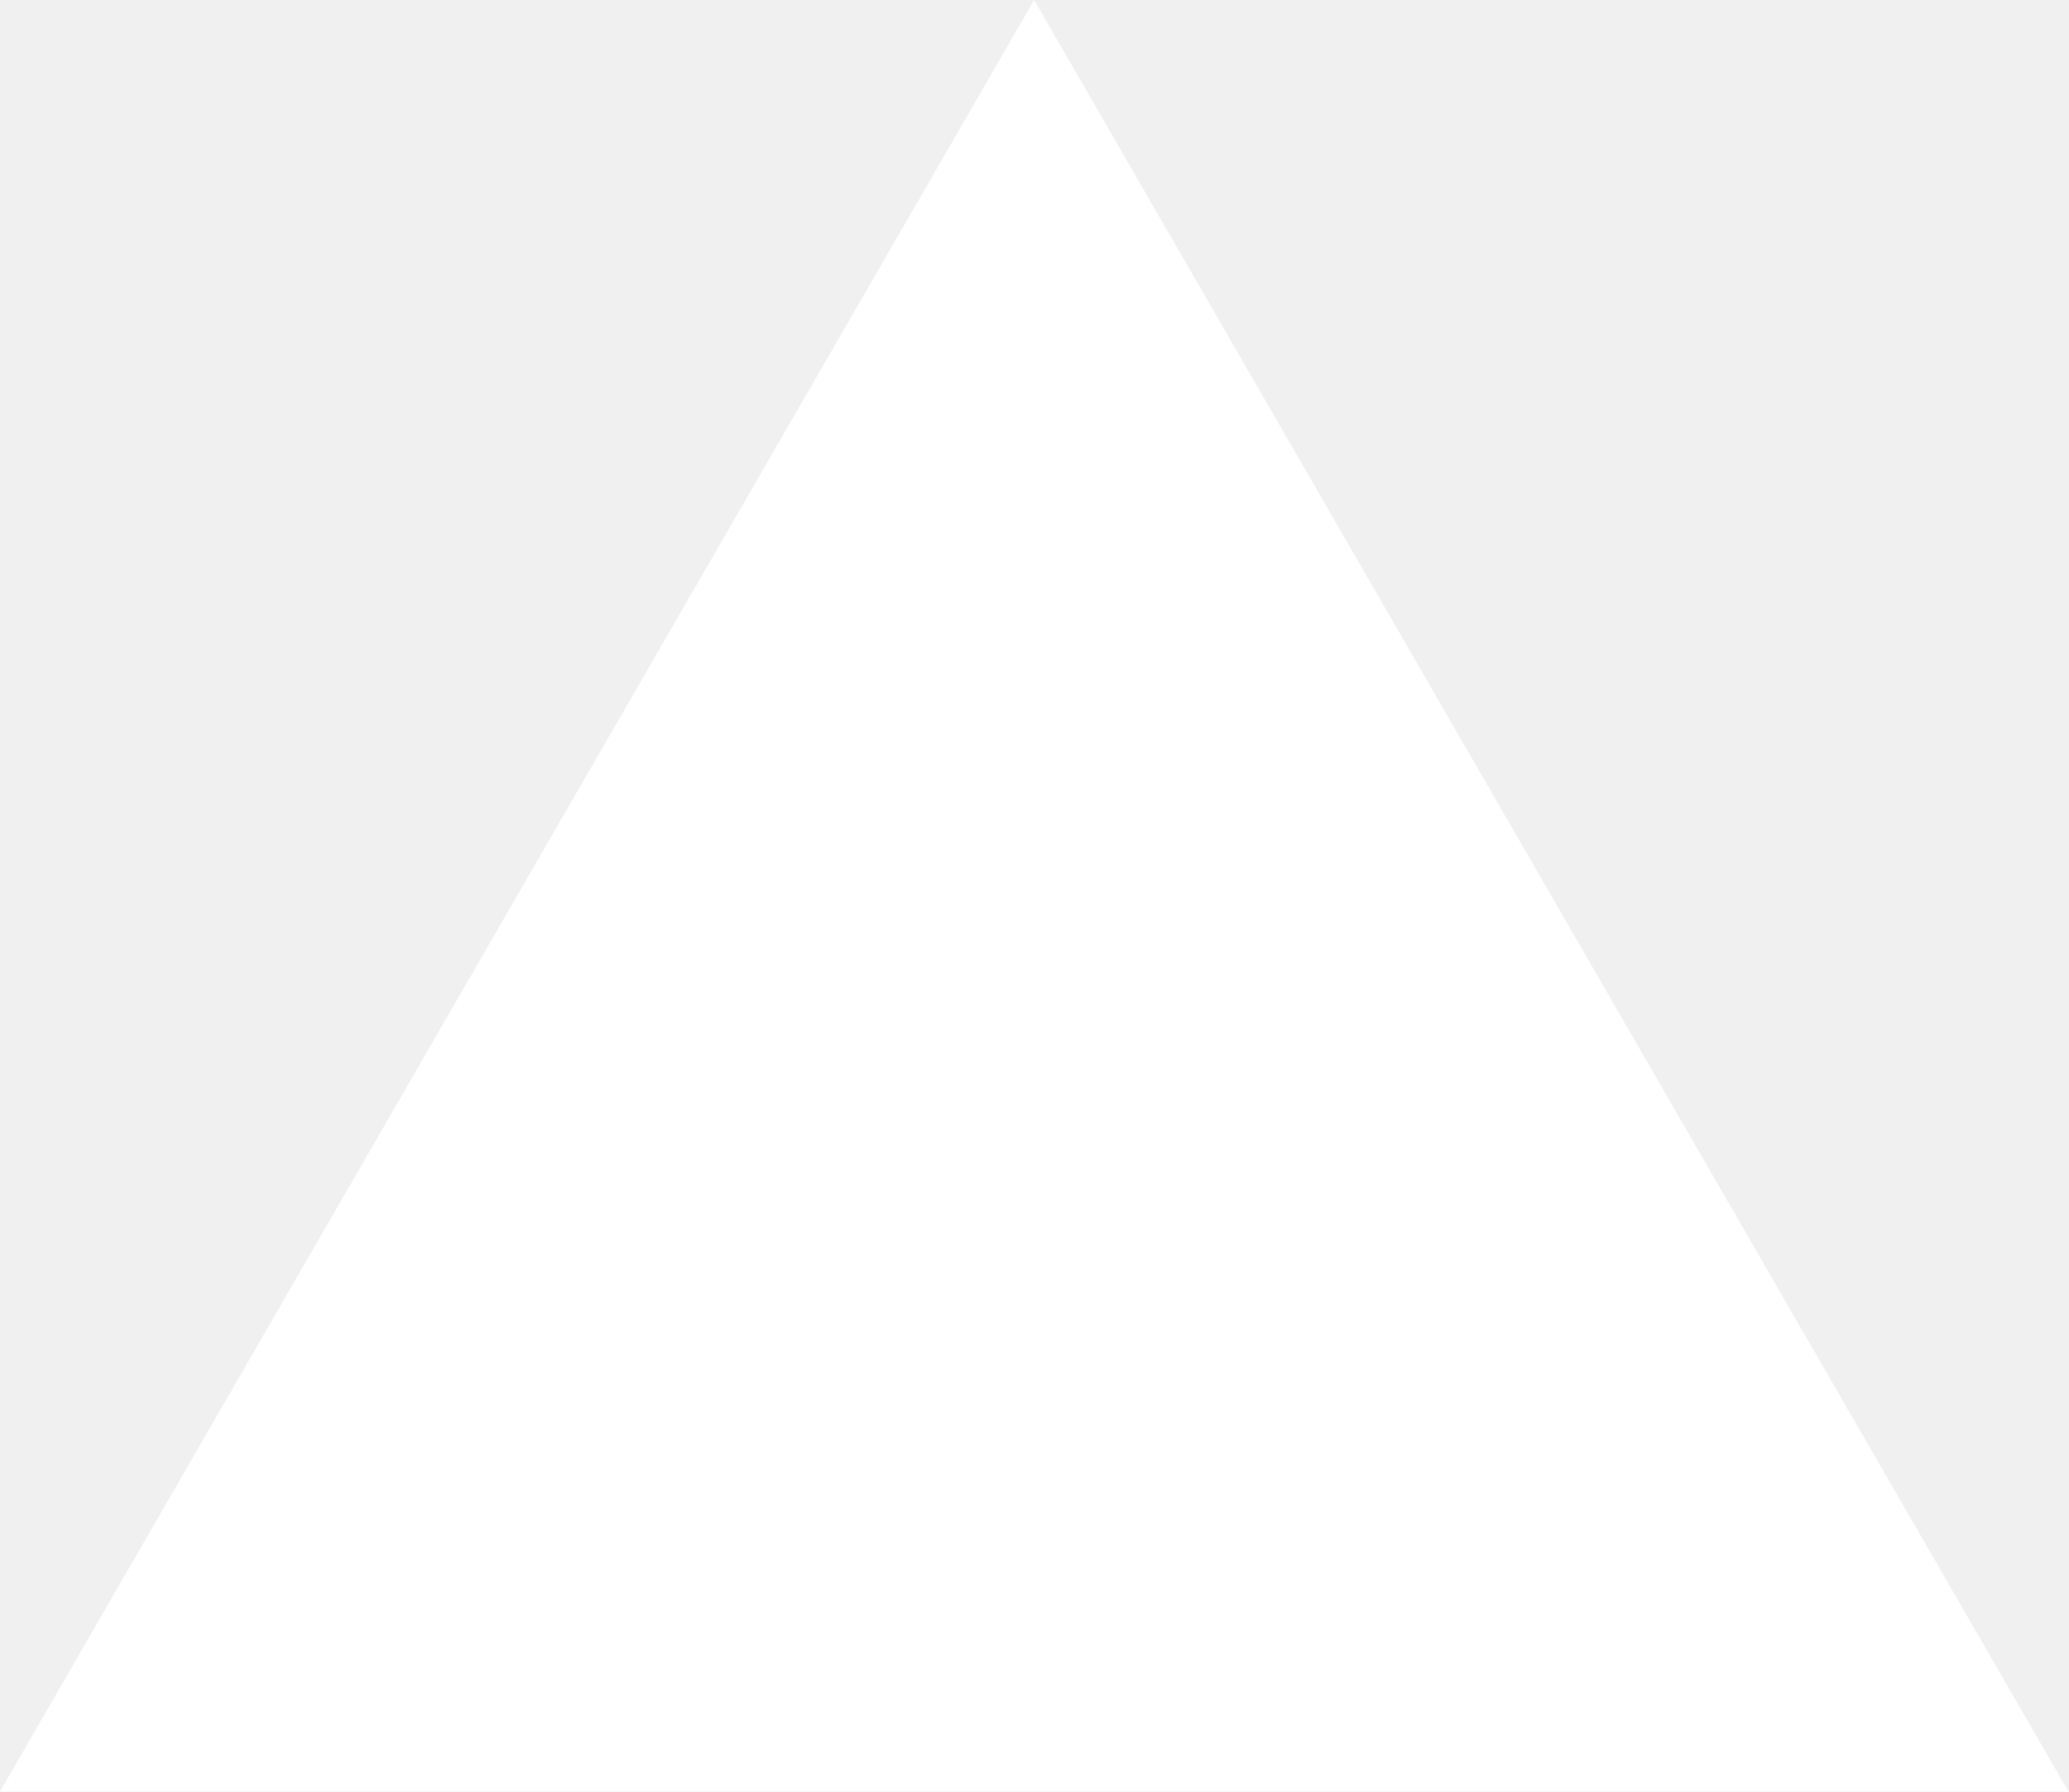
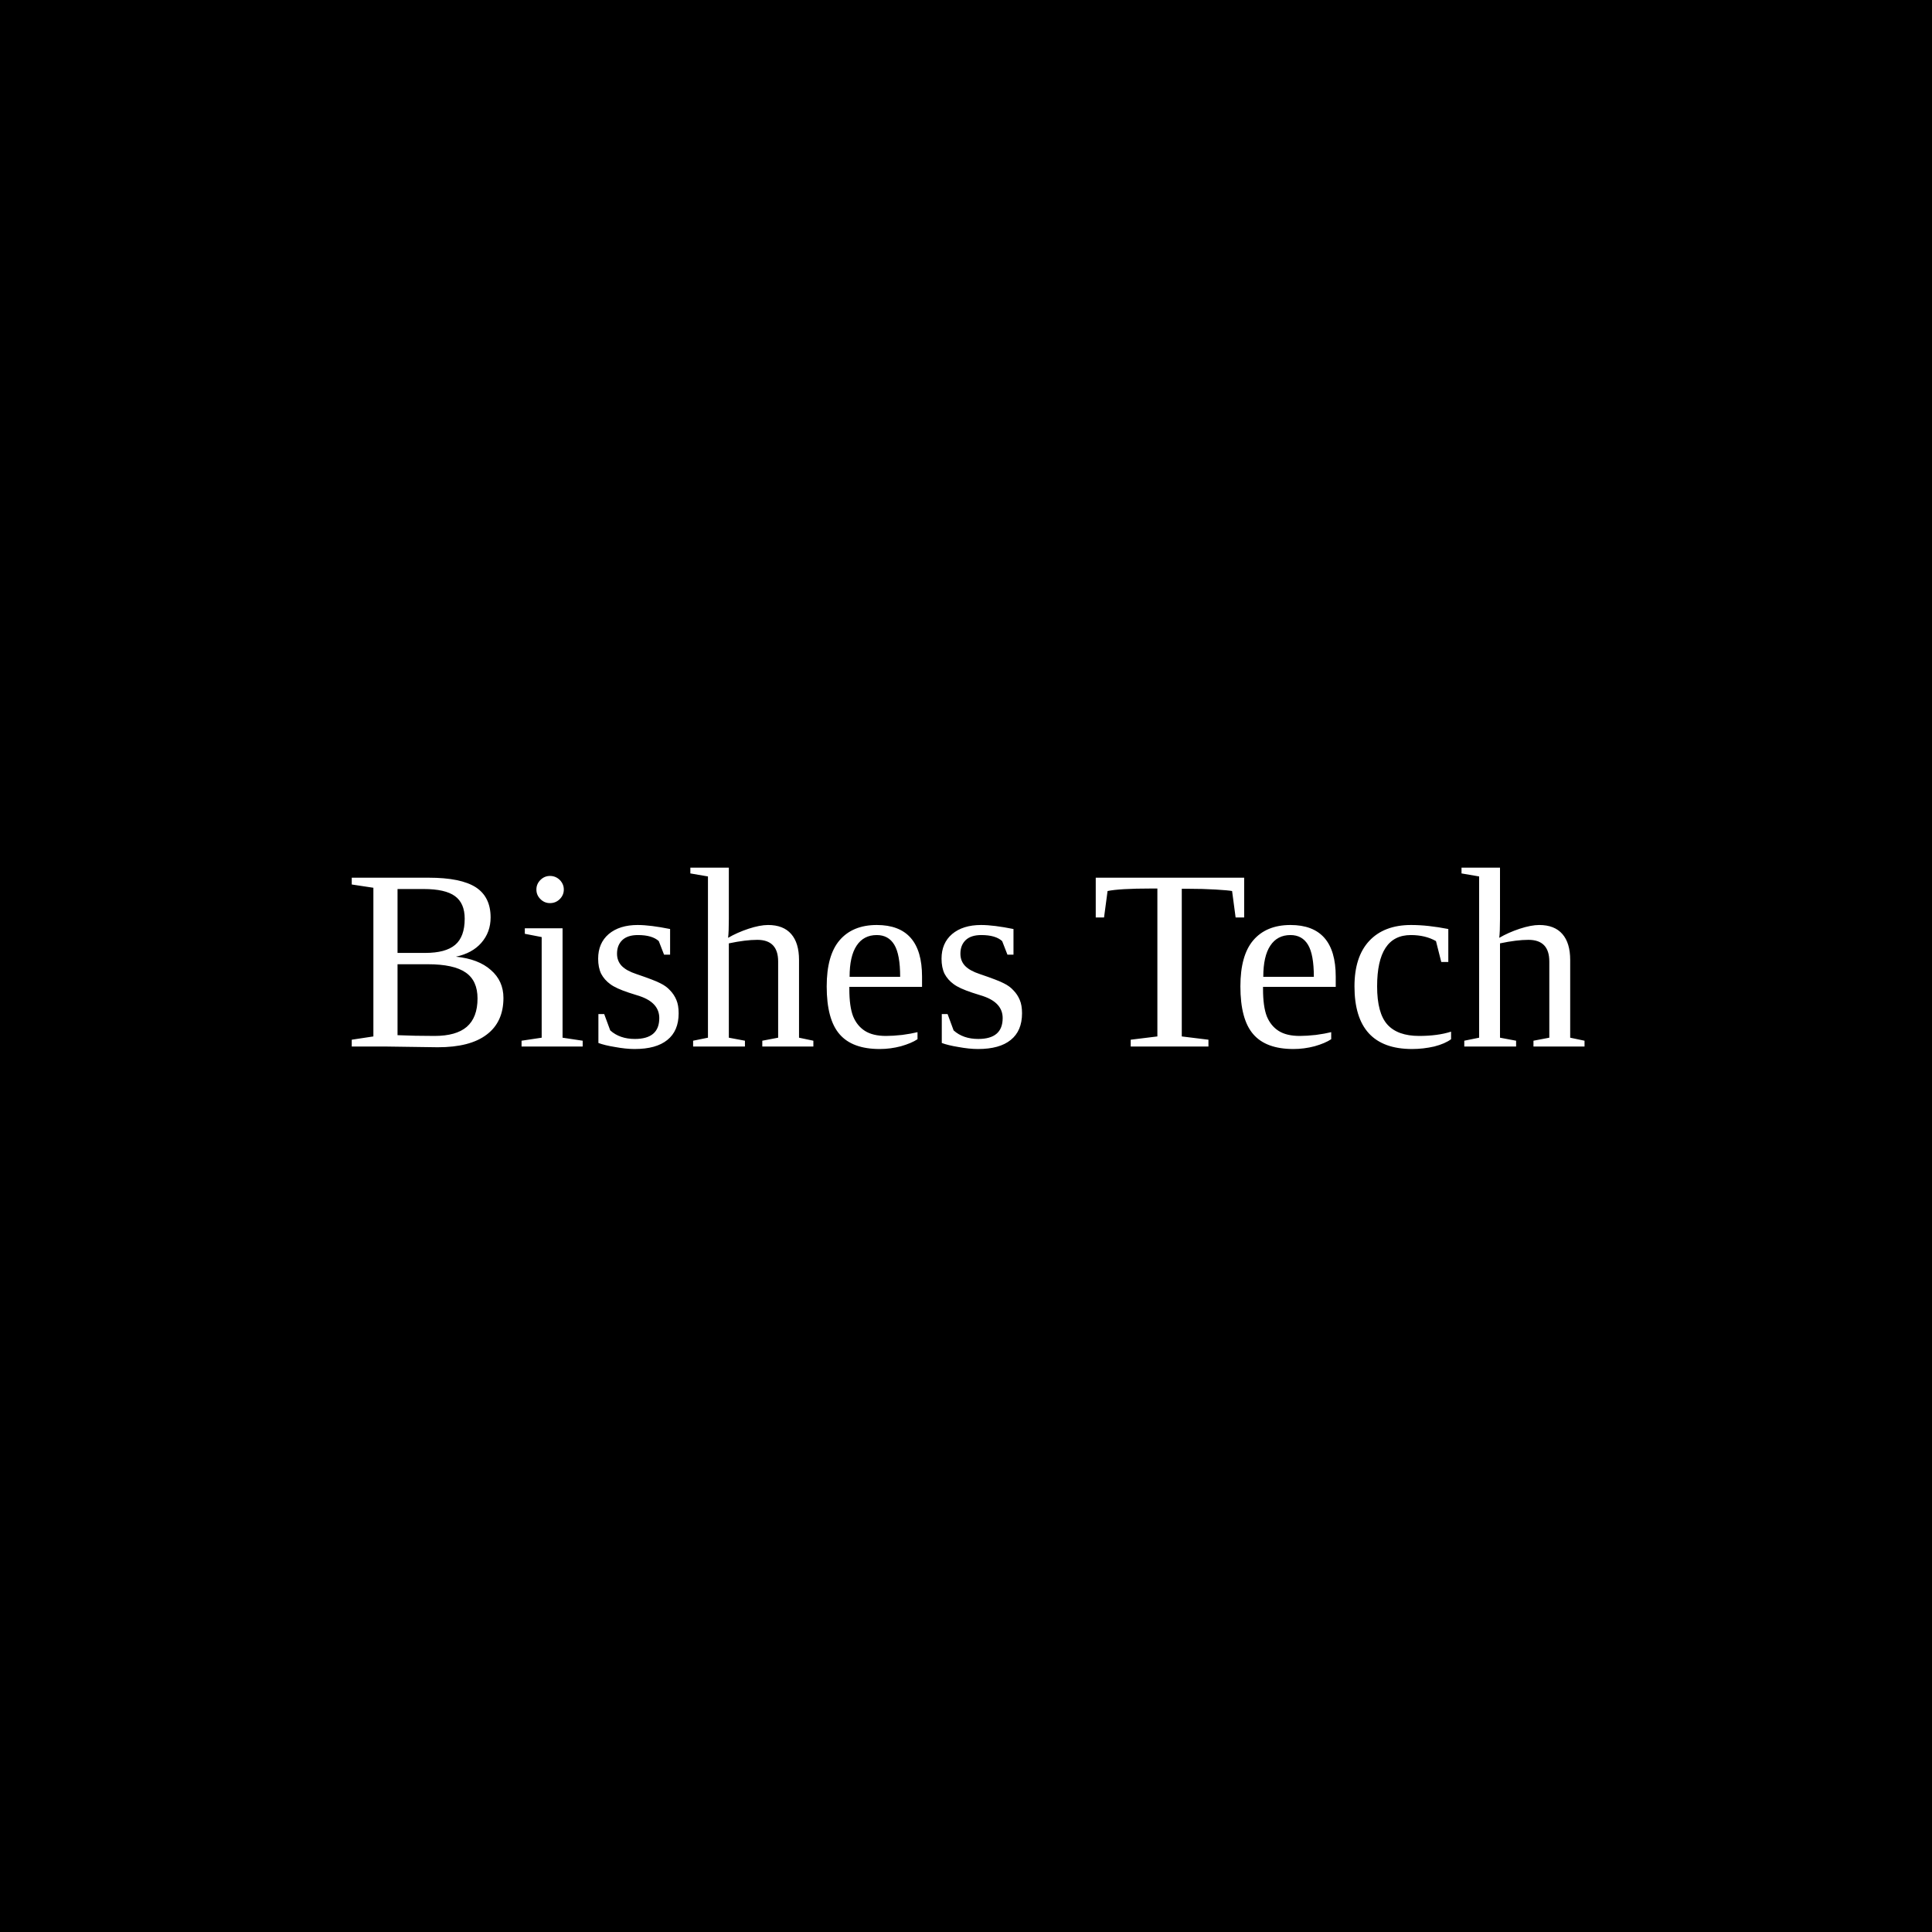
- <svg xmlns="http://www.w3.org/2000/svg" fill="none" viewBox="0 0 1155 1000">
-   <path d="m577.3 0 577.4 1000H0z" fill="#fff" />
+ <svg xmlns="http://www.w3.org/2000/svg" width="120" height="120" viewBox="0 0 120 120">
+   <rect width="120" height="120" fill="black" />
+   <text x="60" y="65" font-size="16" fill="white" text-anchor="middle">
+     Bishes Tech
+   </text>
</svg>
